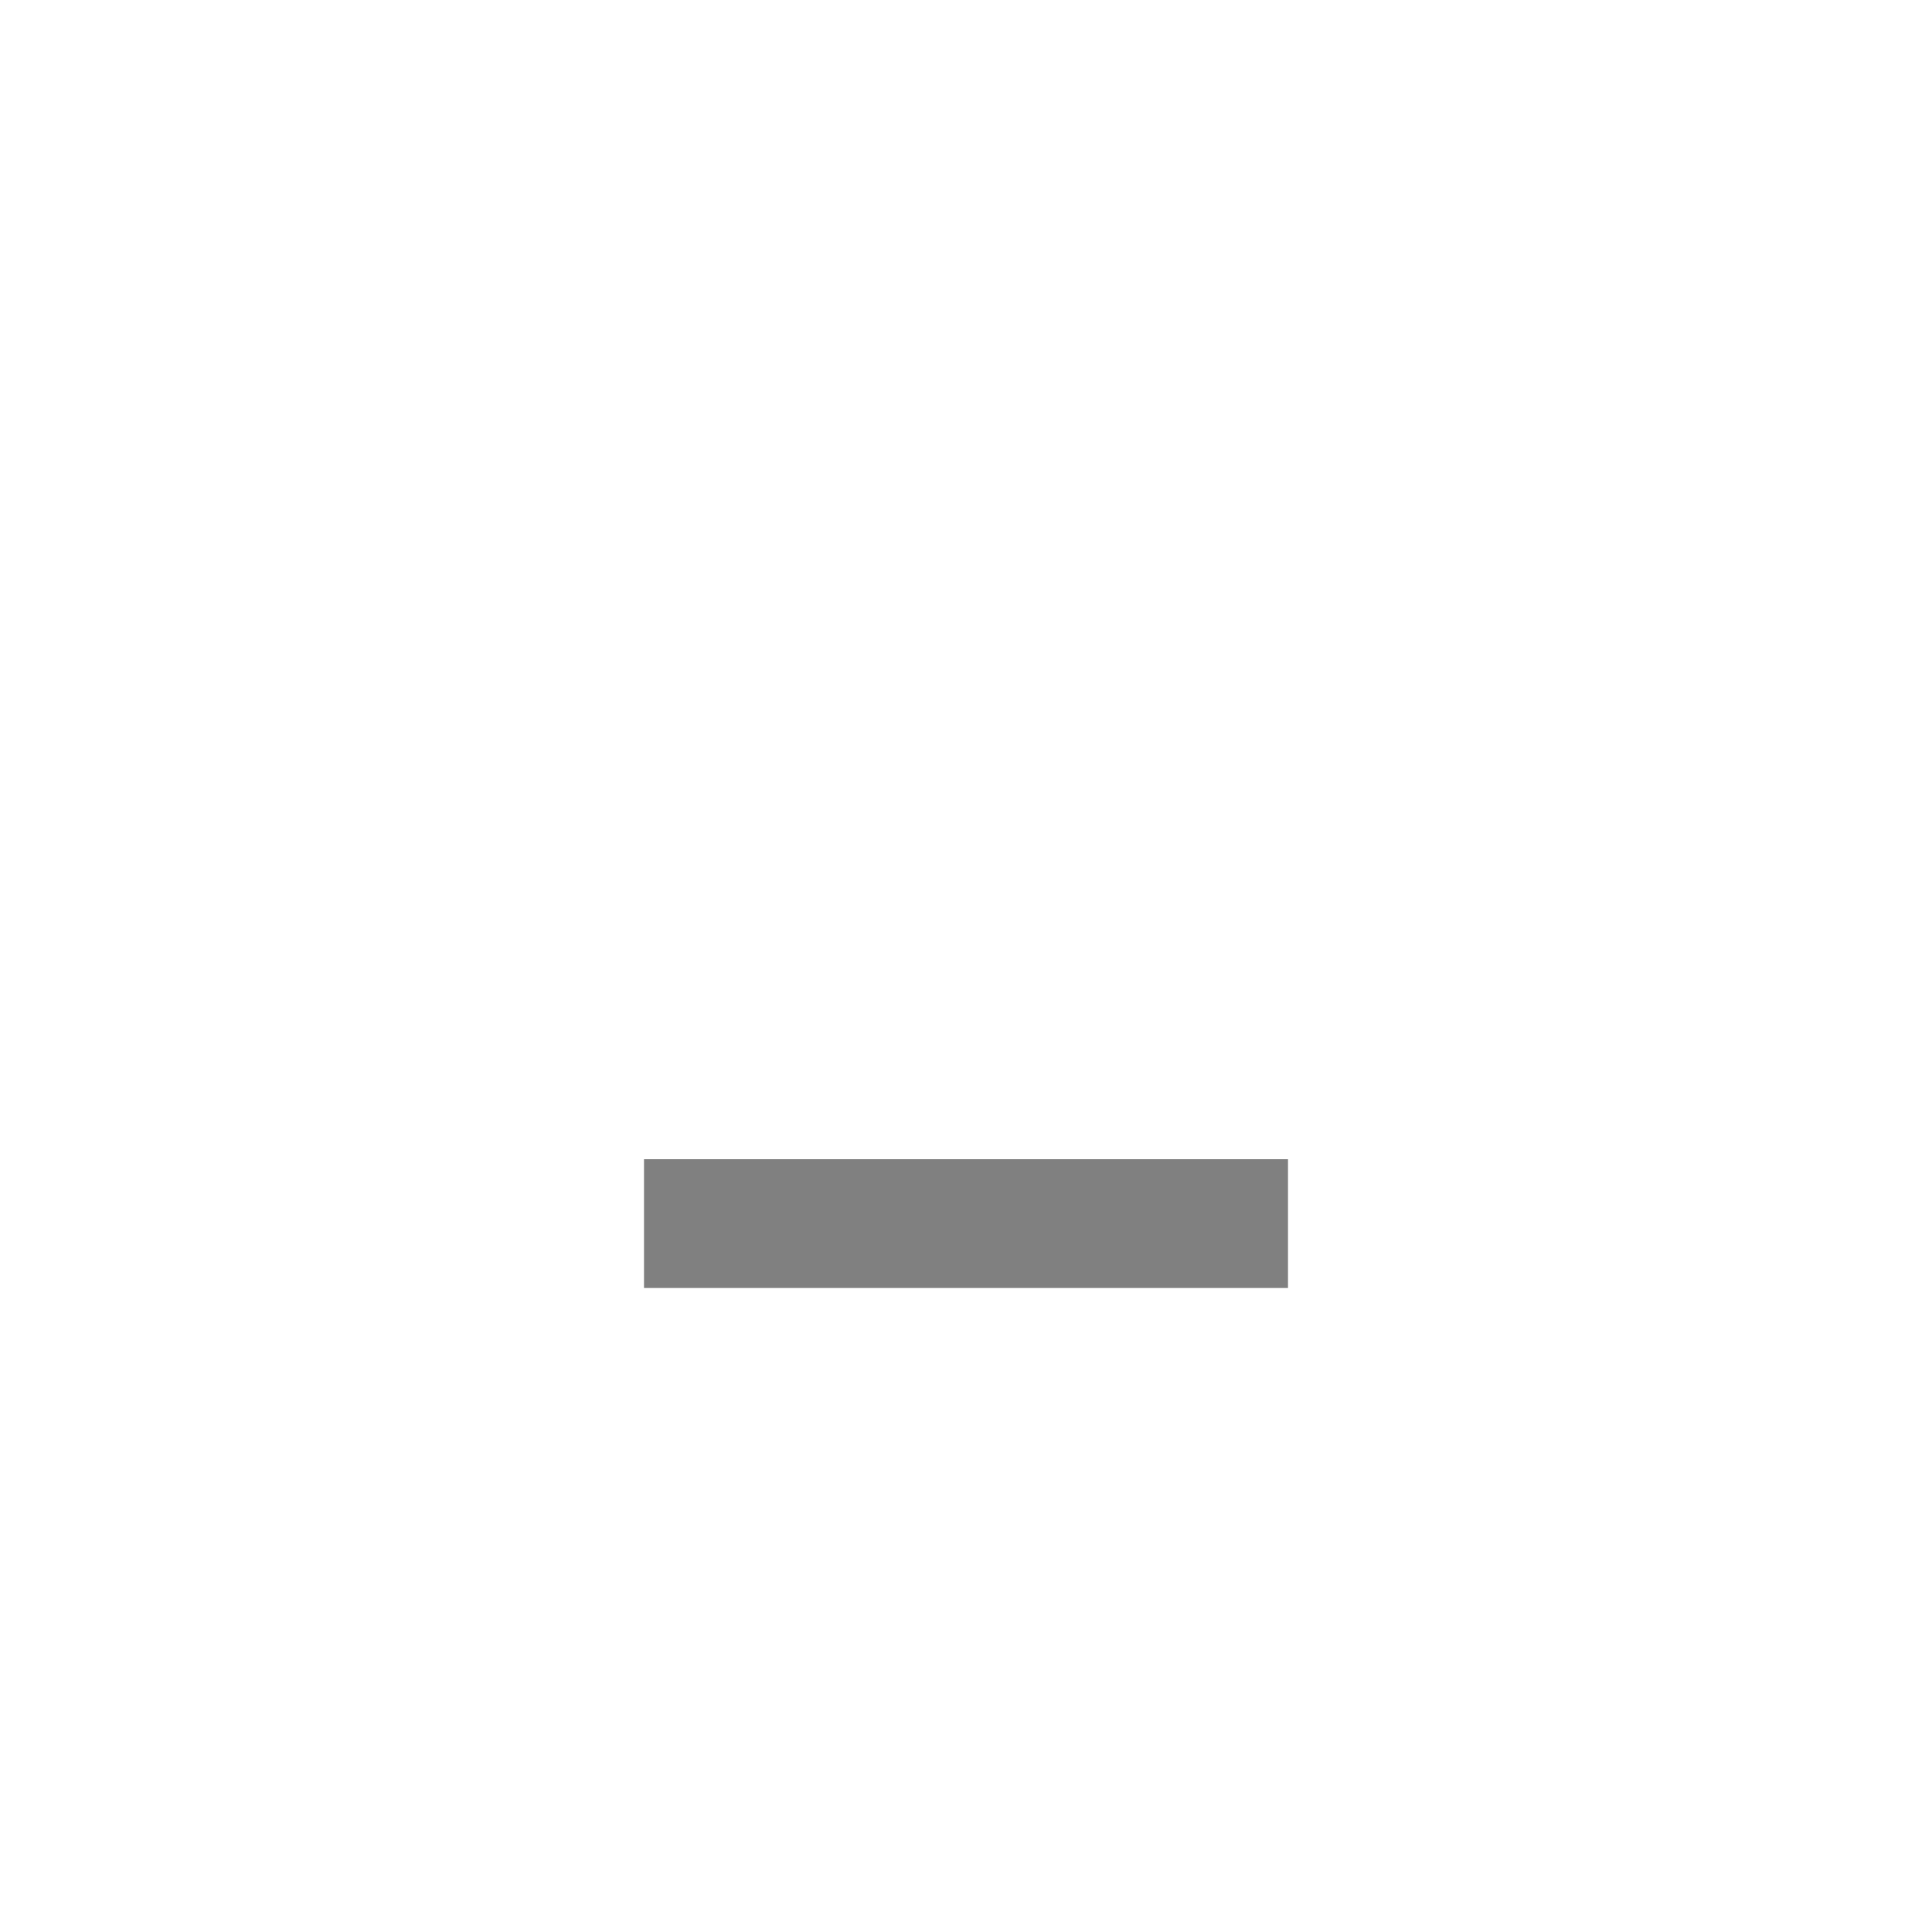
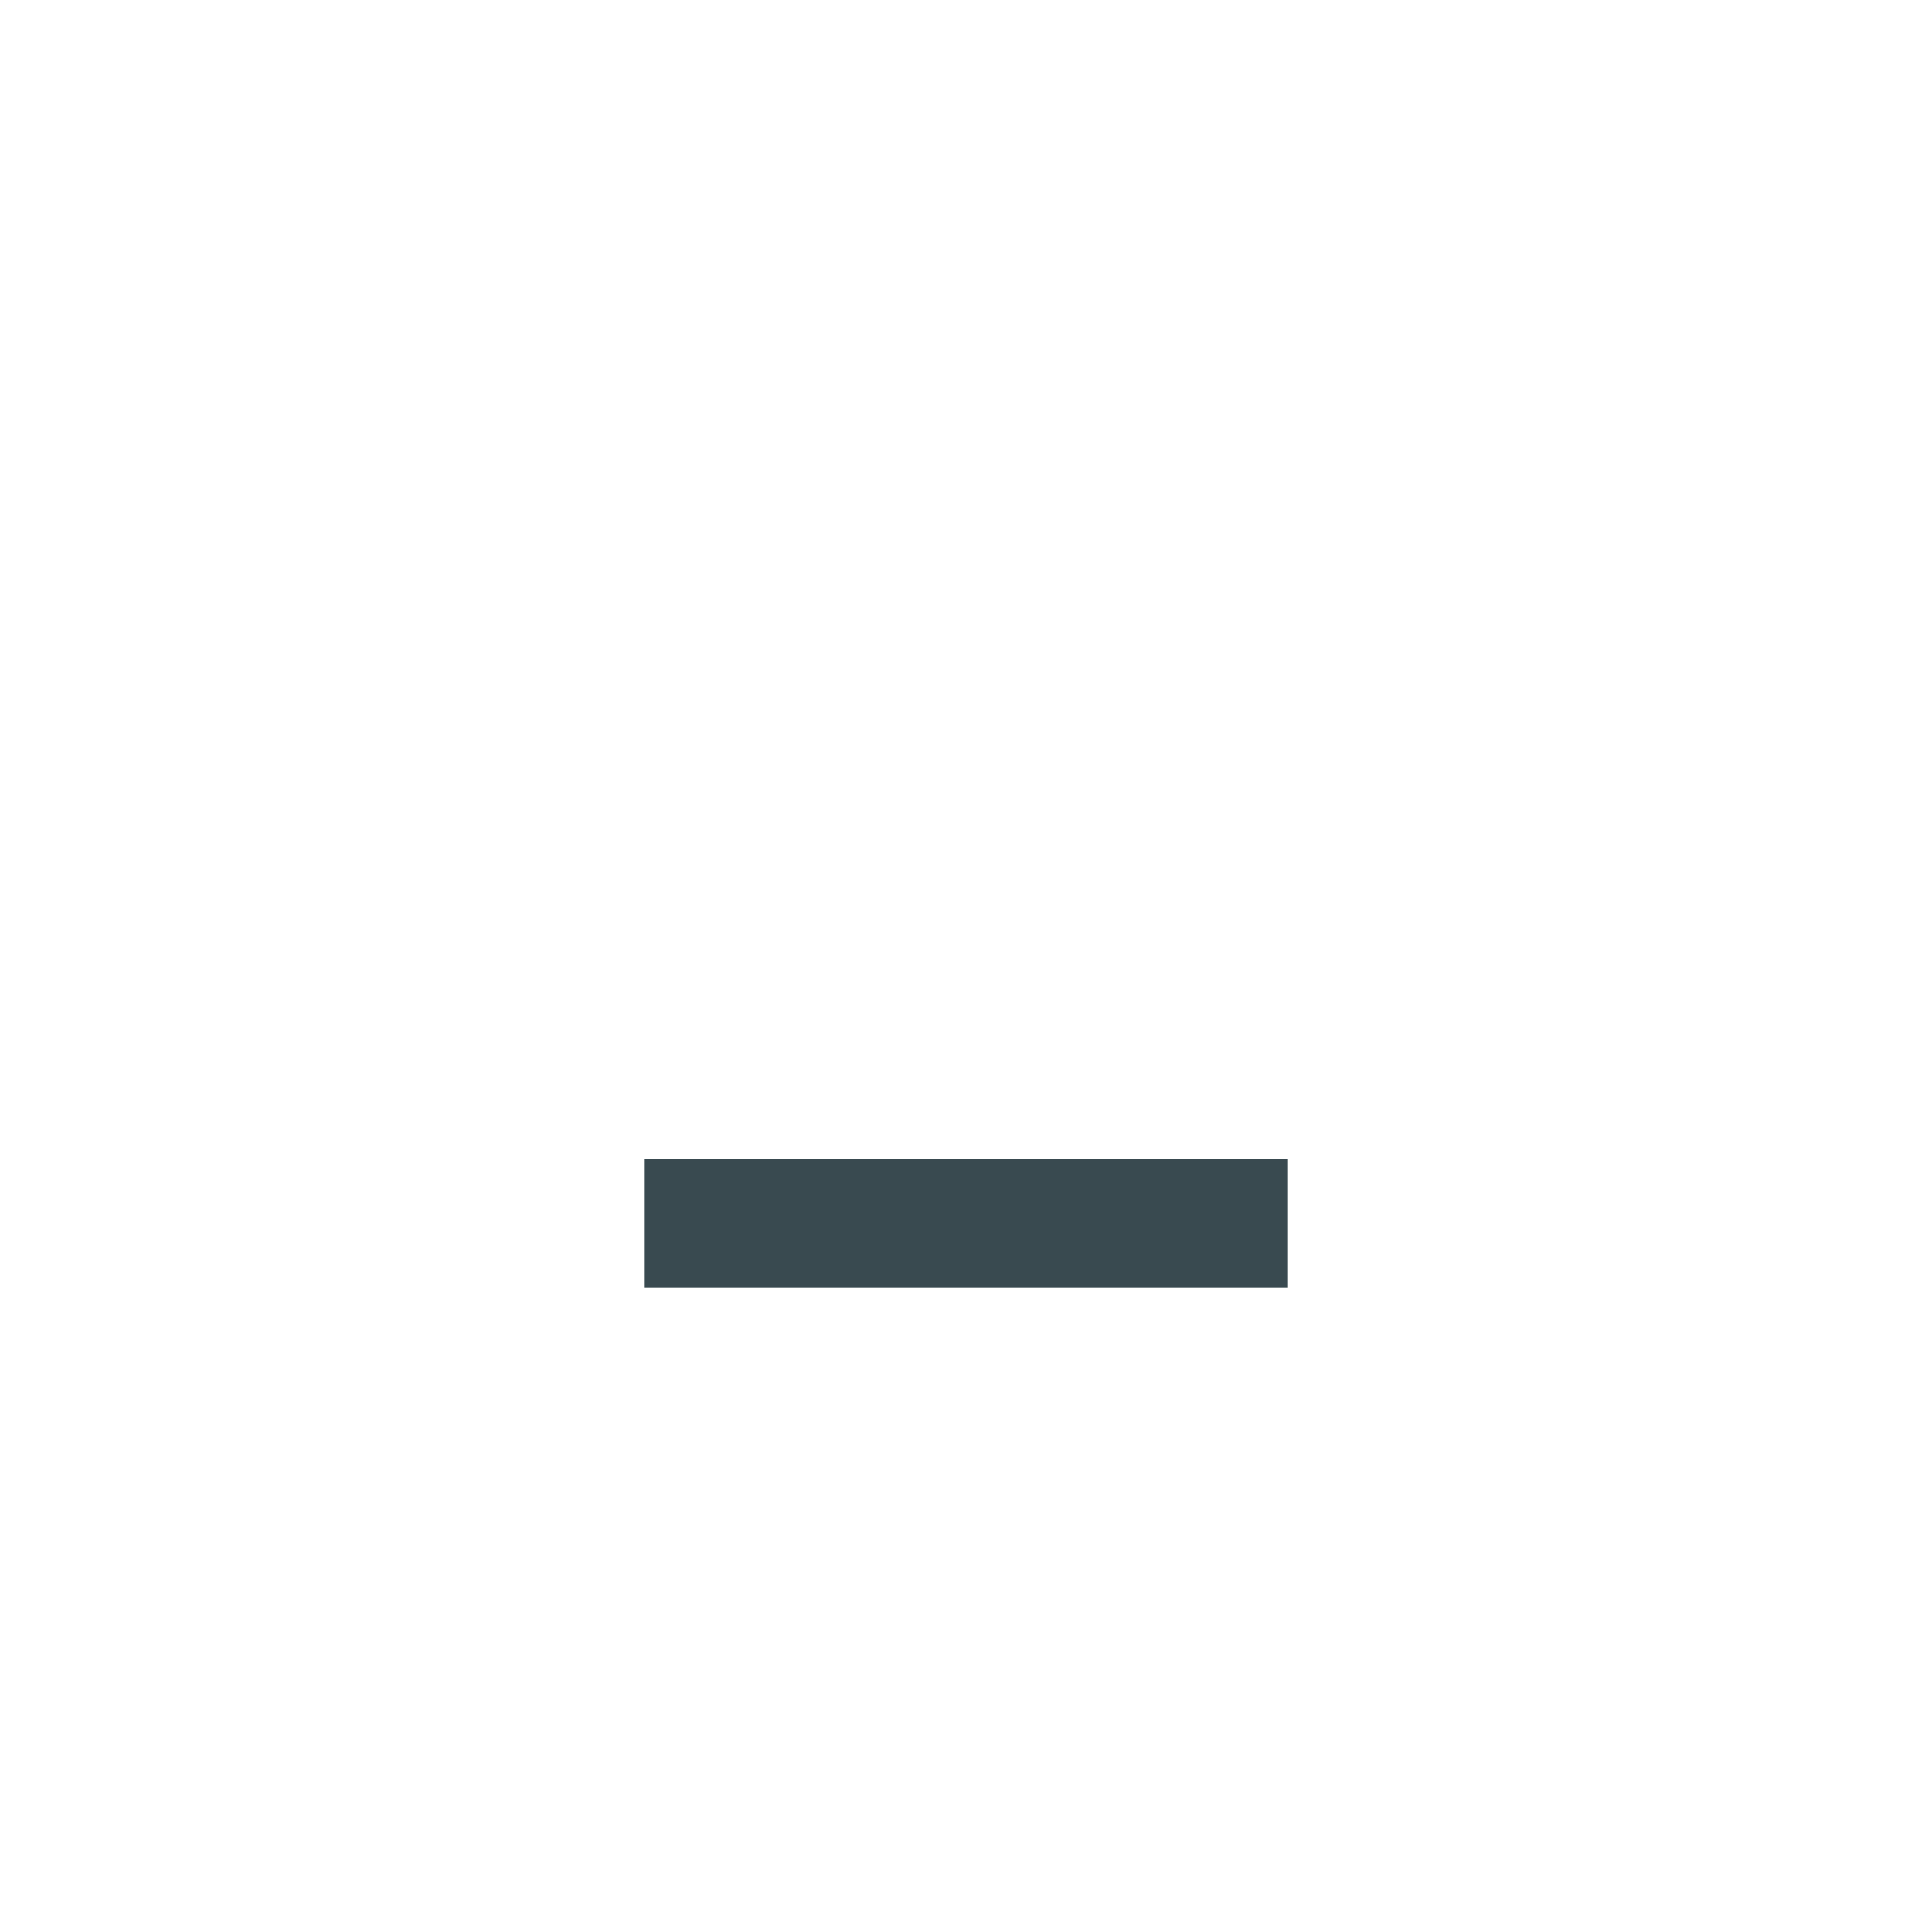
<svg xmlns="http://www.w3.org/2000/svg" width="30" height="30" viewBox="0 0 30 30">
-   <g fill="#808080">
+   <g fill="#394a50">
    <rect x="10" y="18" width="10" height="2" />
  </g>
</svg>
